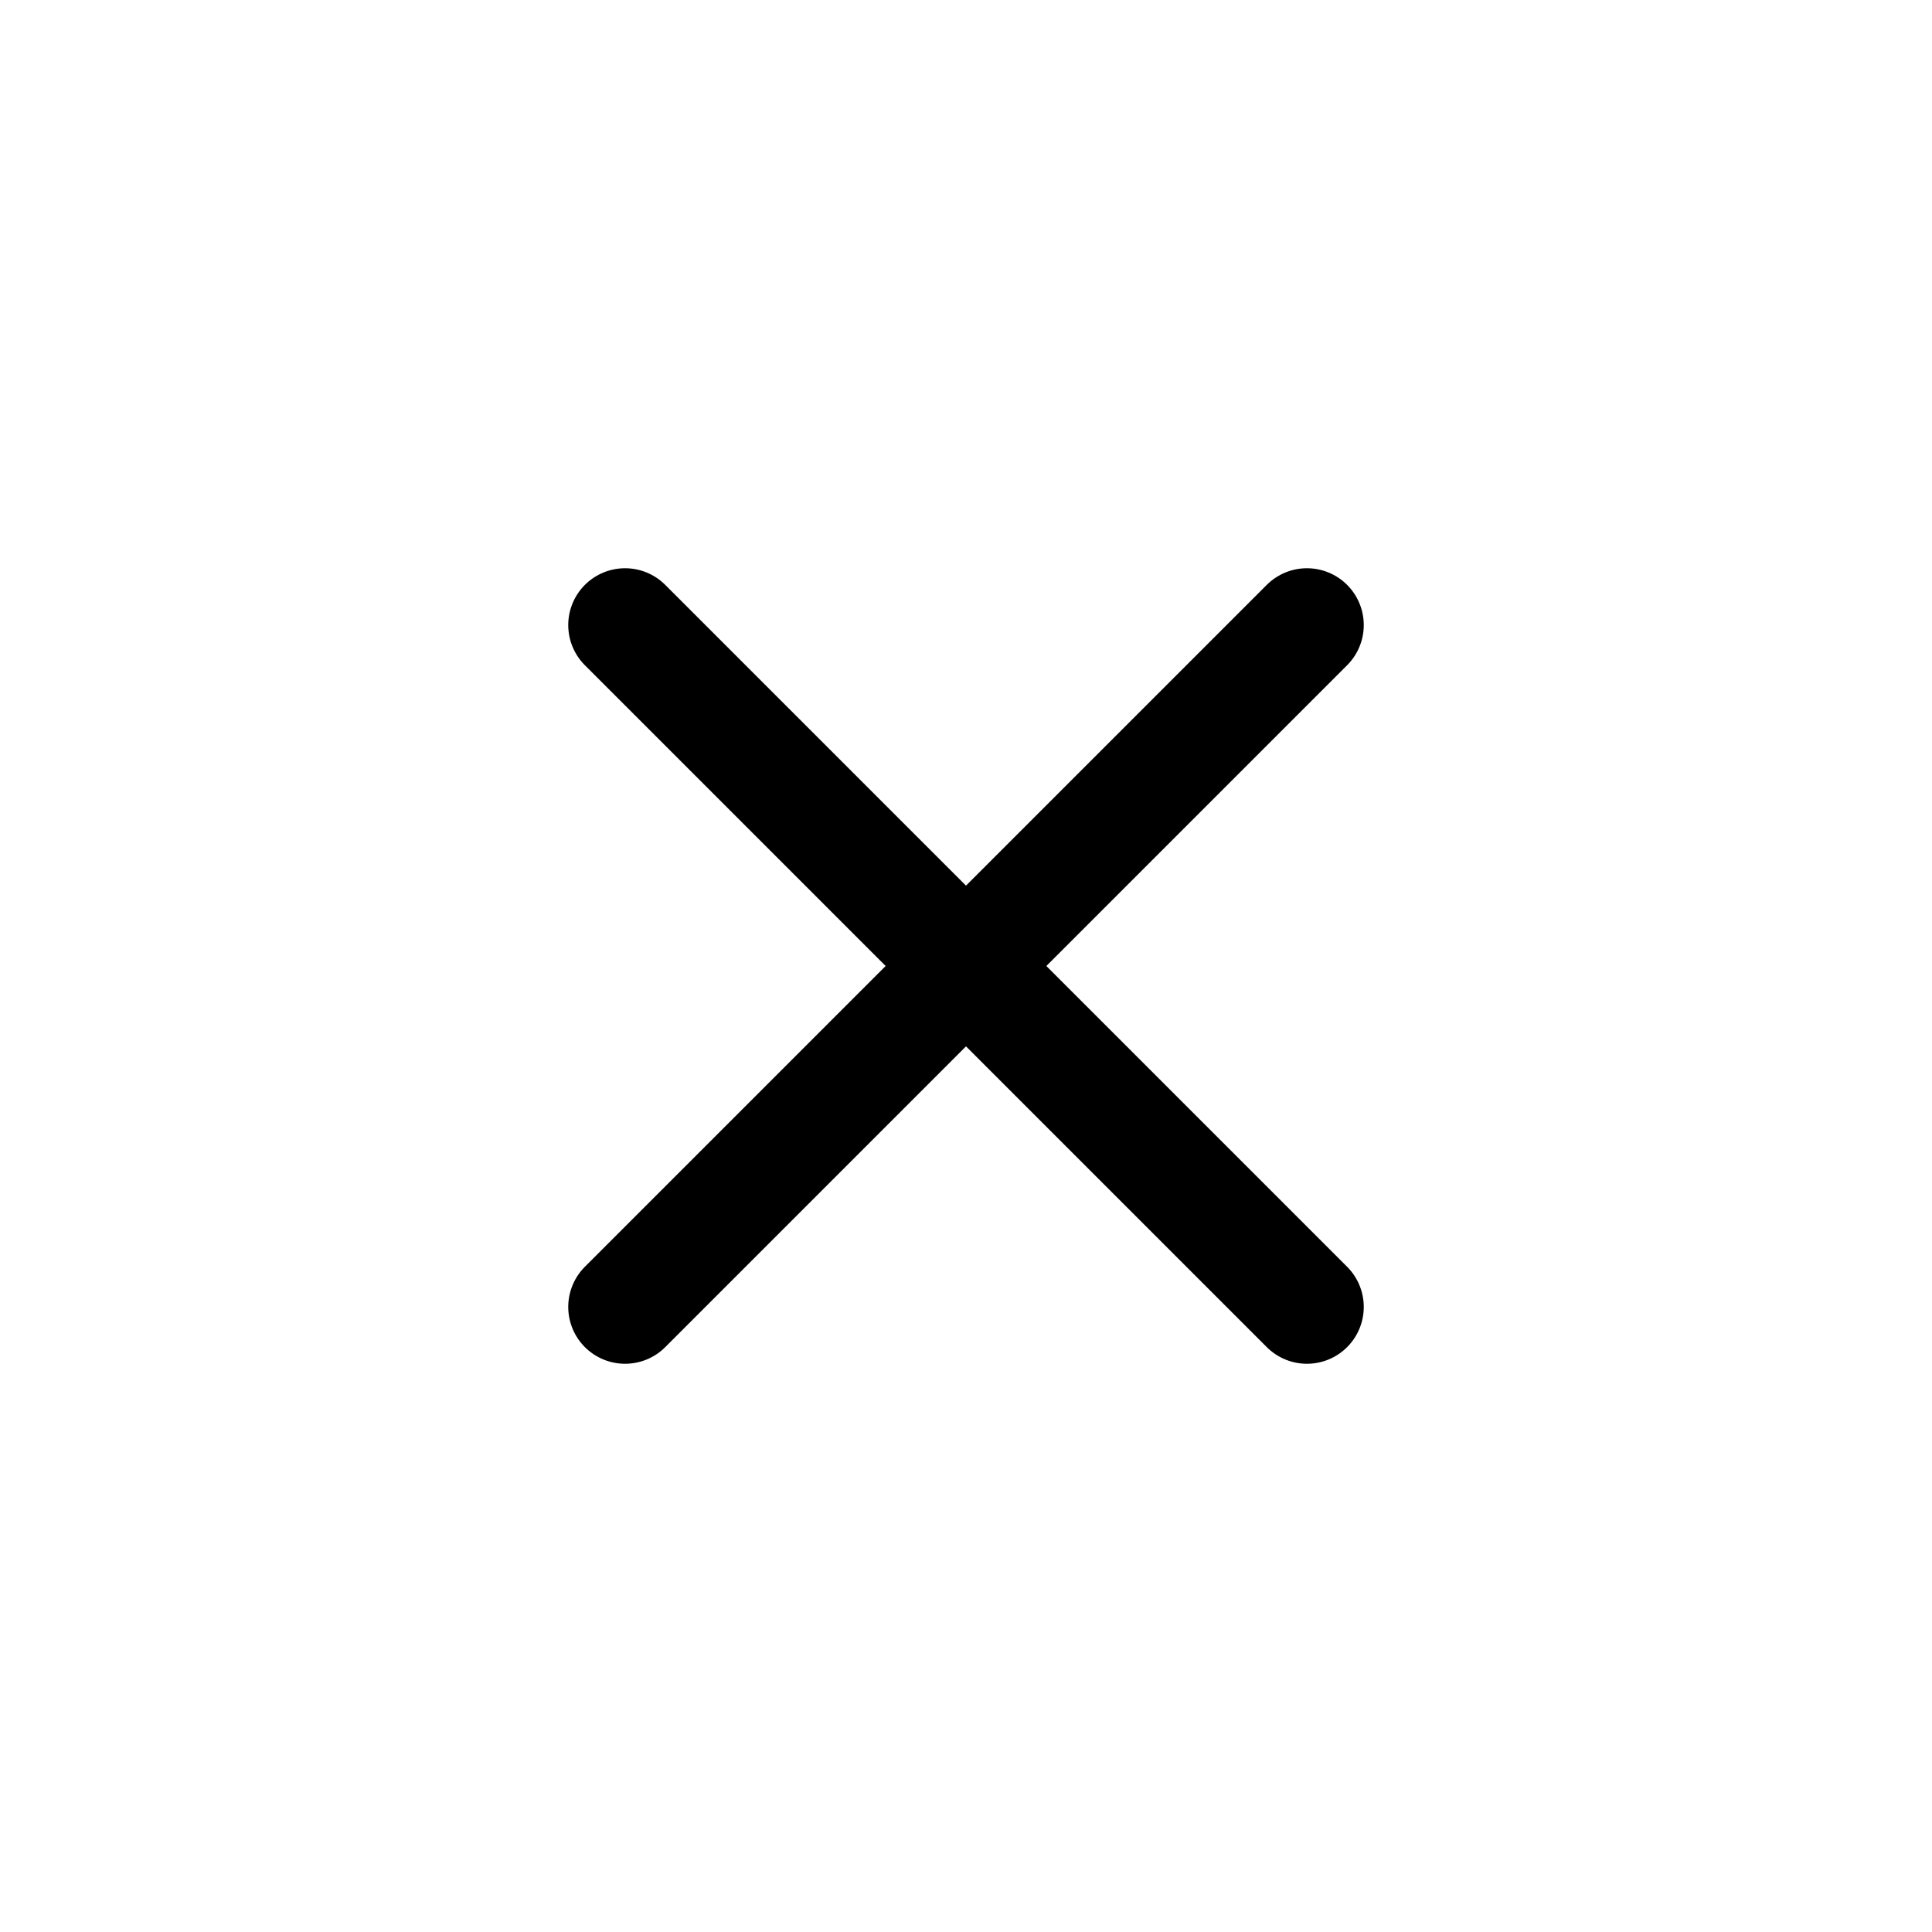
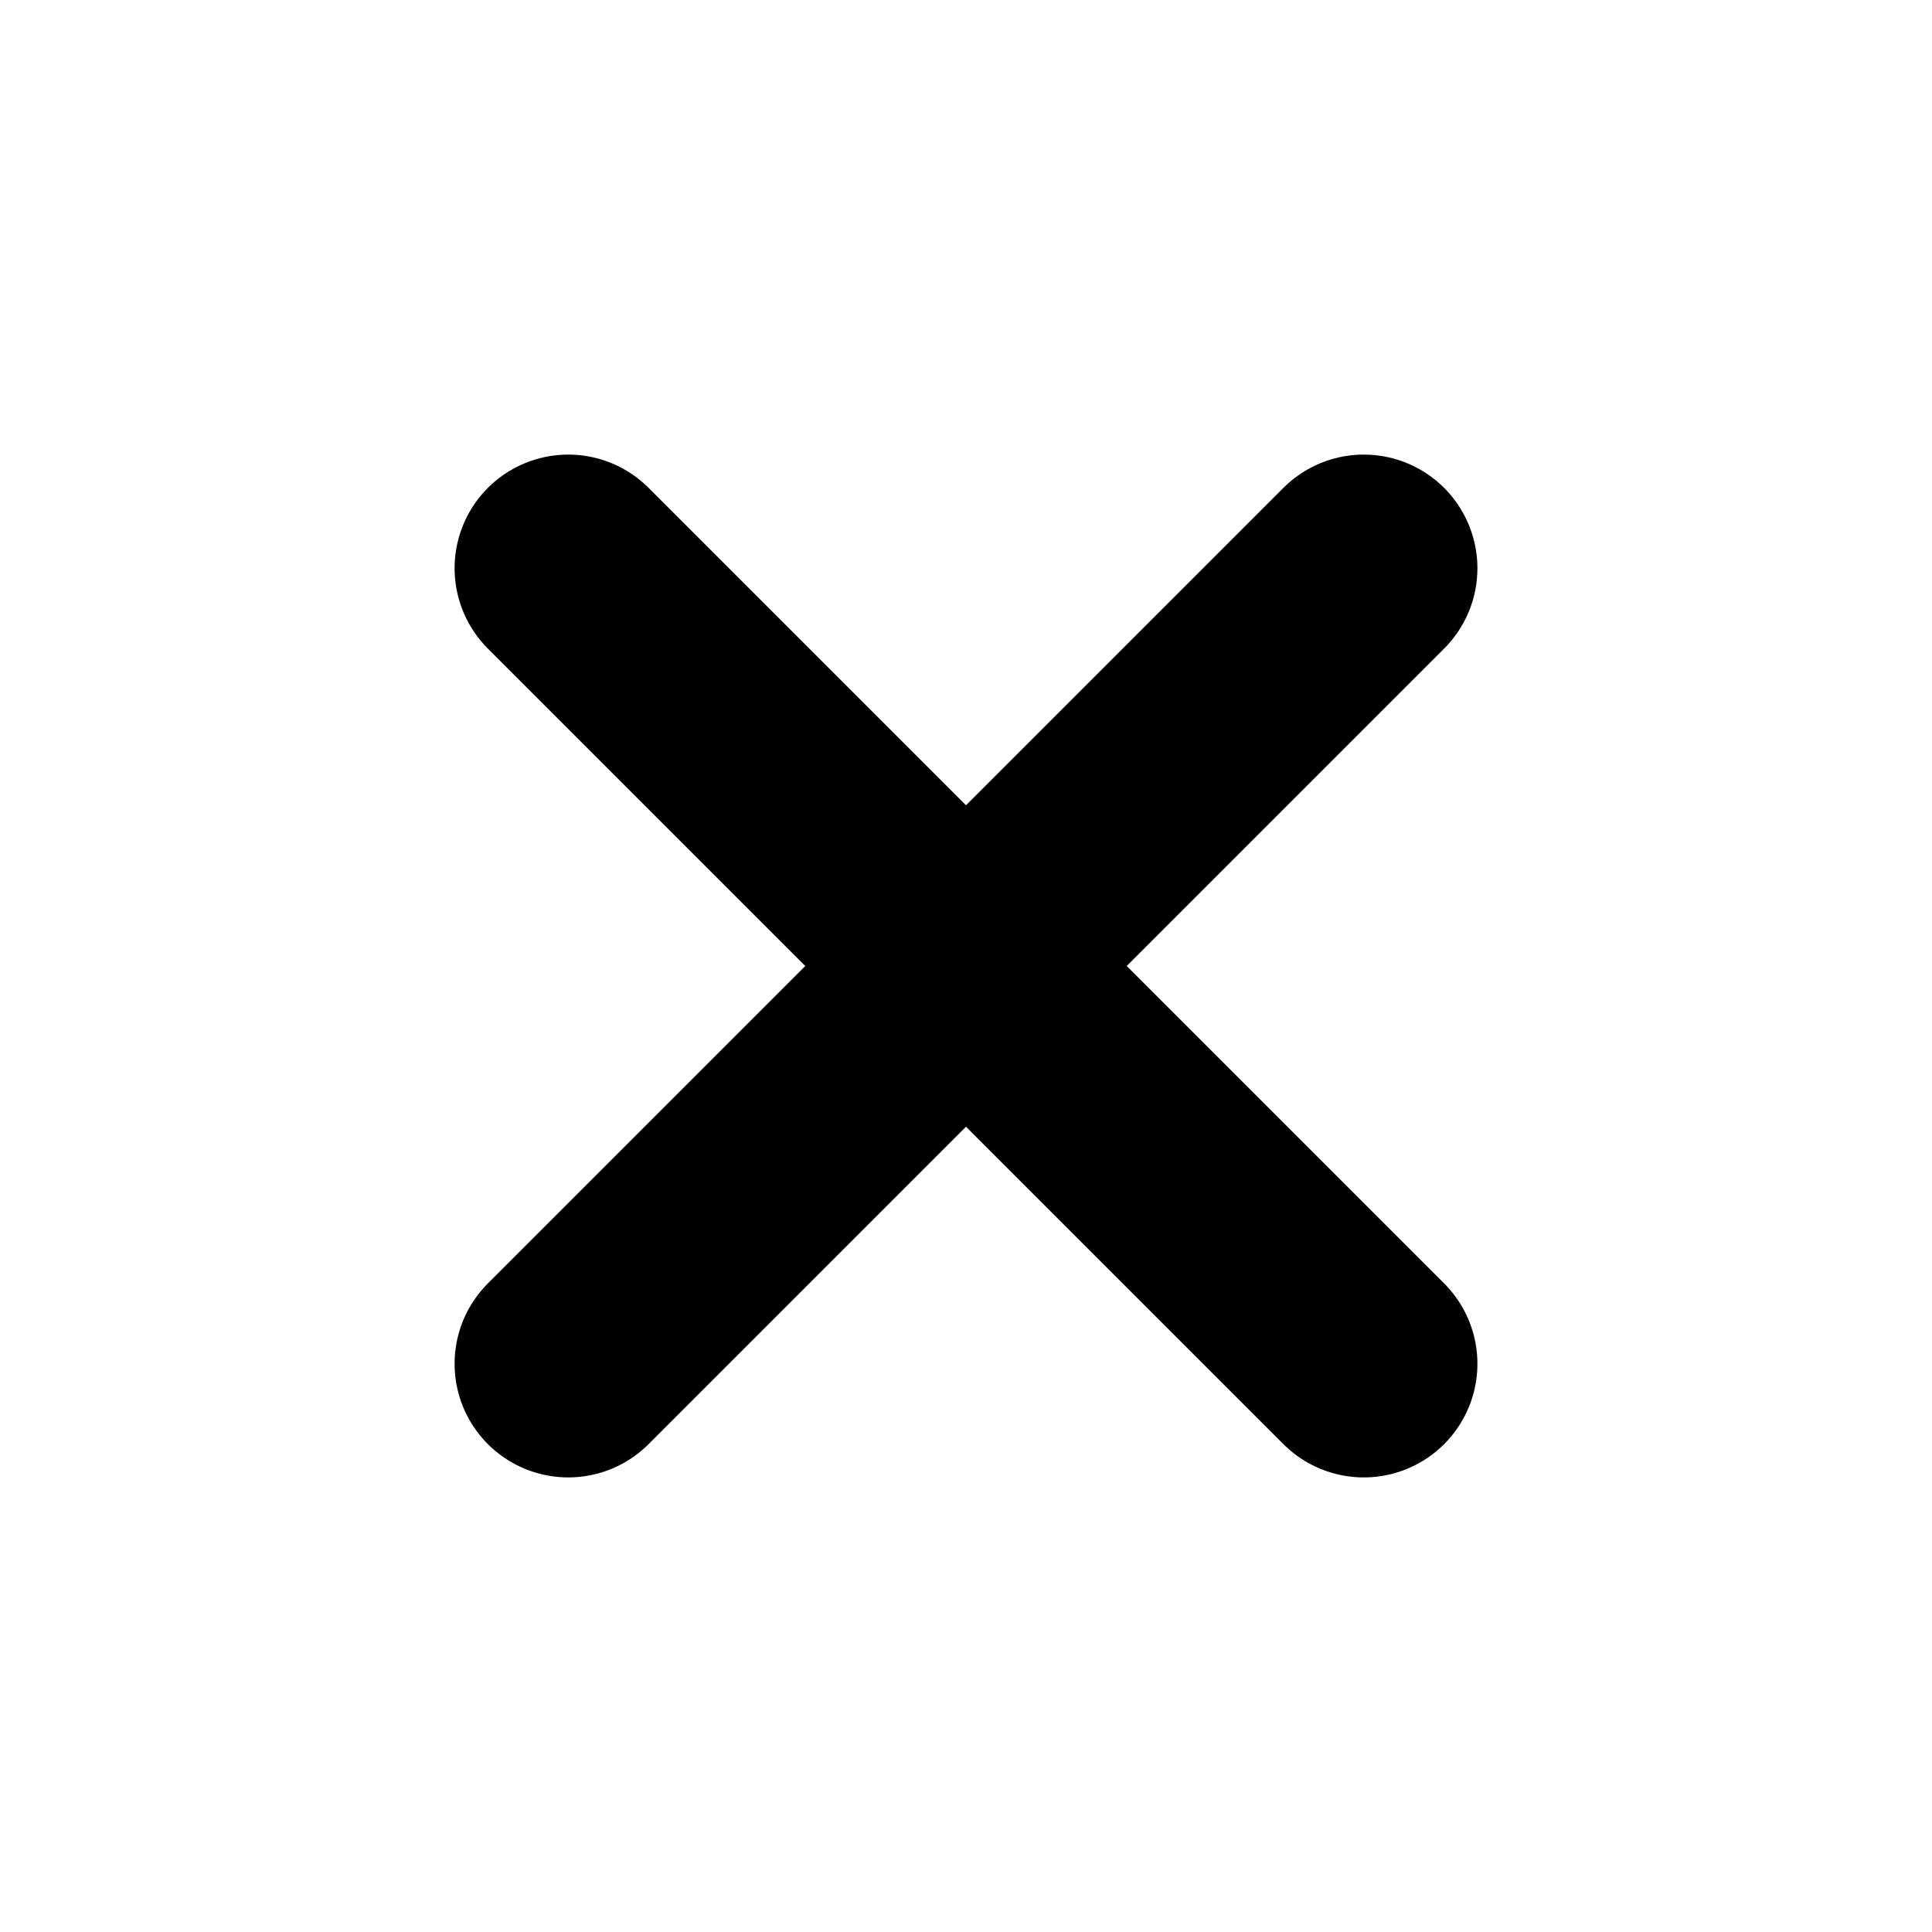
<svg xmlns="http://www.w3.org/2000/svg" width="17" height="17" viewBox="0 0 17 17" fill="none">
-   <path d="M5.5 5.5L8.5 8.5M11.5 11.5L8.5 8.5M8.5 8.5L11.5 5.5M8.5 8.5L5.5 11.5" stroke="black" stroke-linecap="round" />
+   <path d="M5 5L12 12M5 12L12 5" stroke="black" stroke-width="2" stroke-linecap="round" />
</svg>
